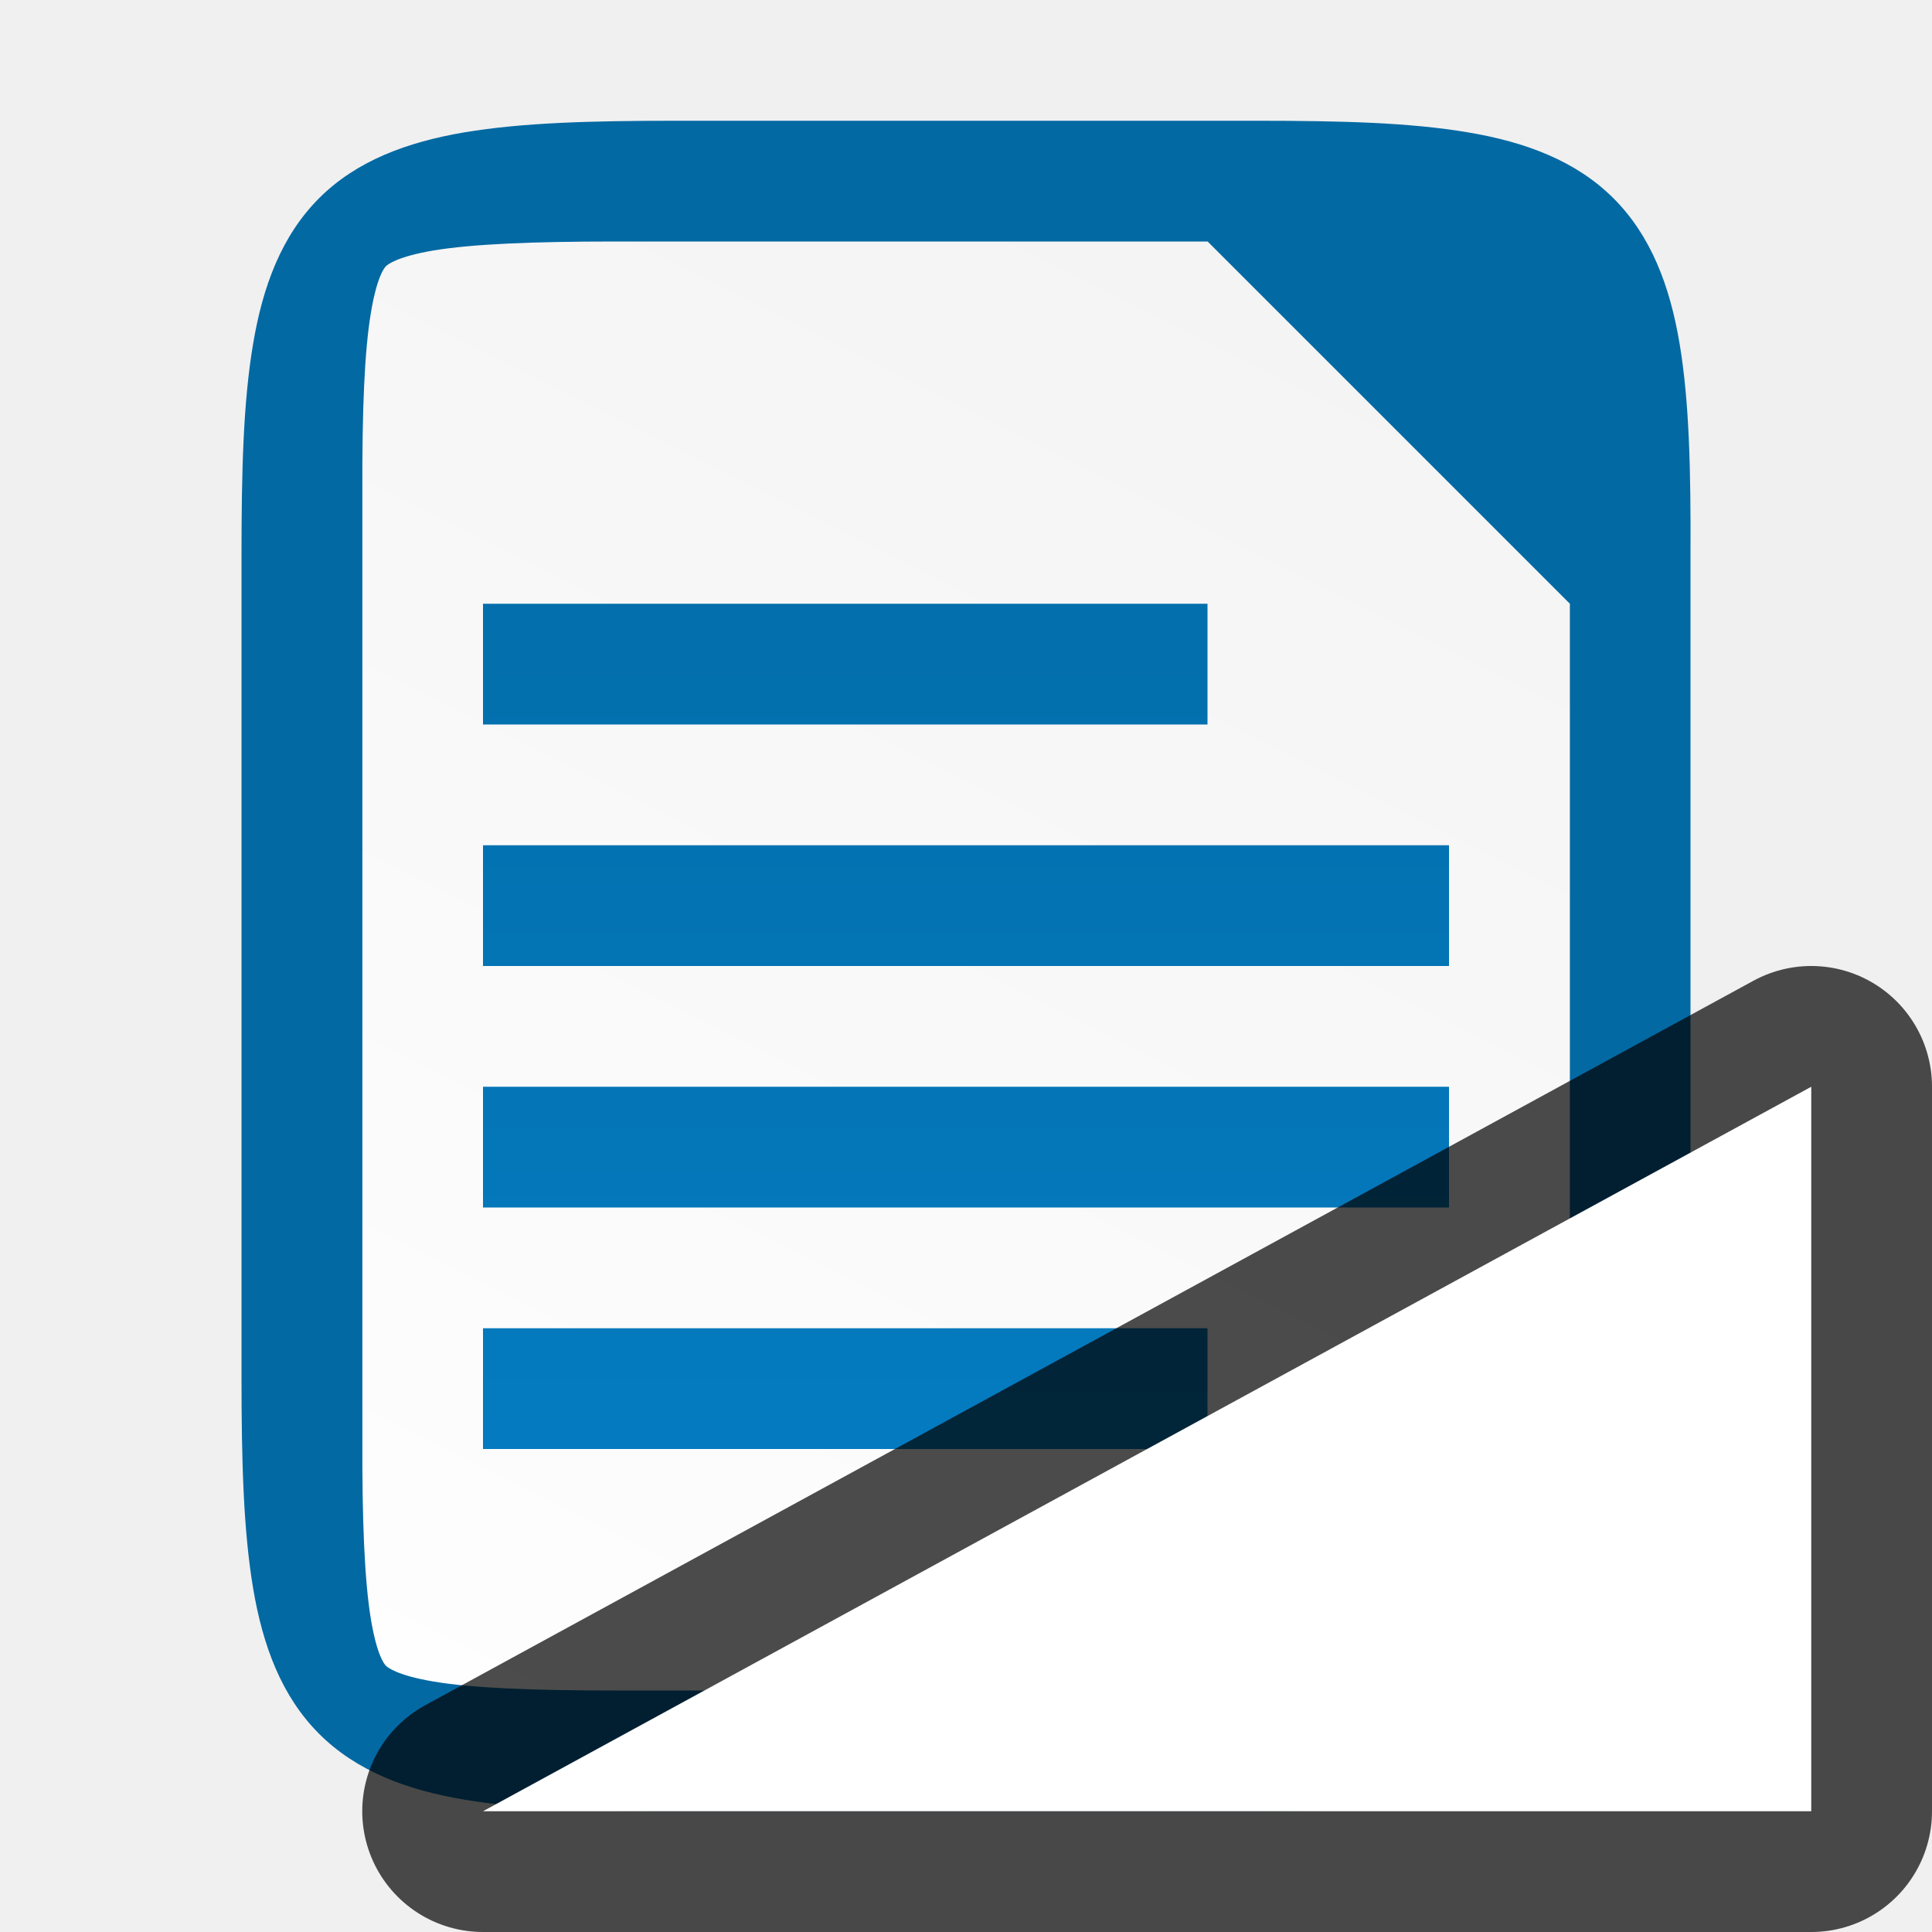
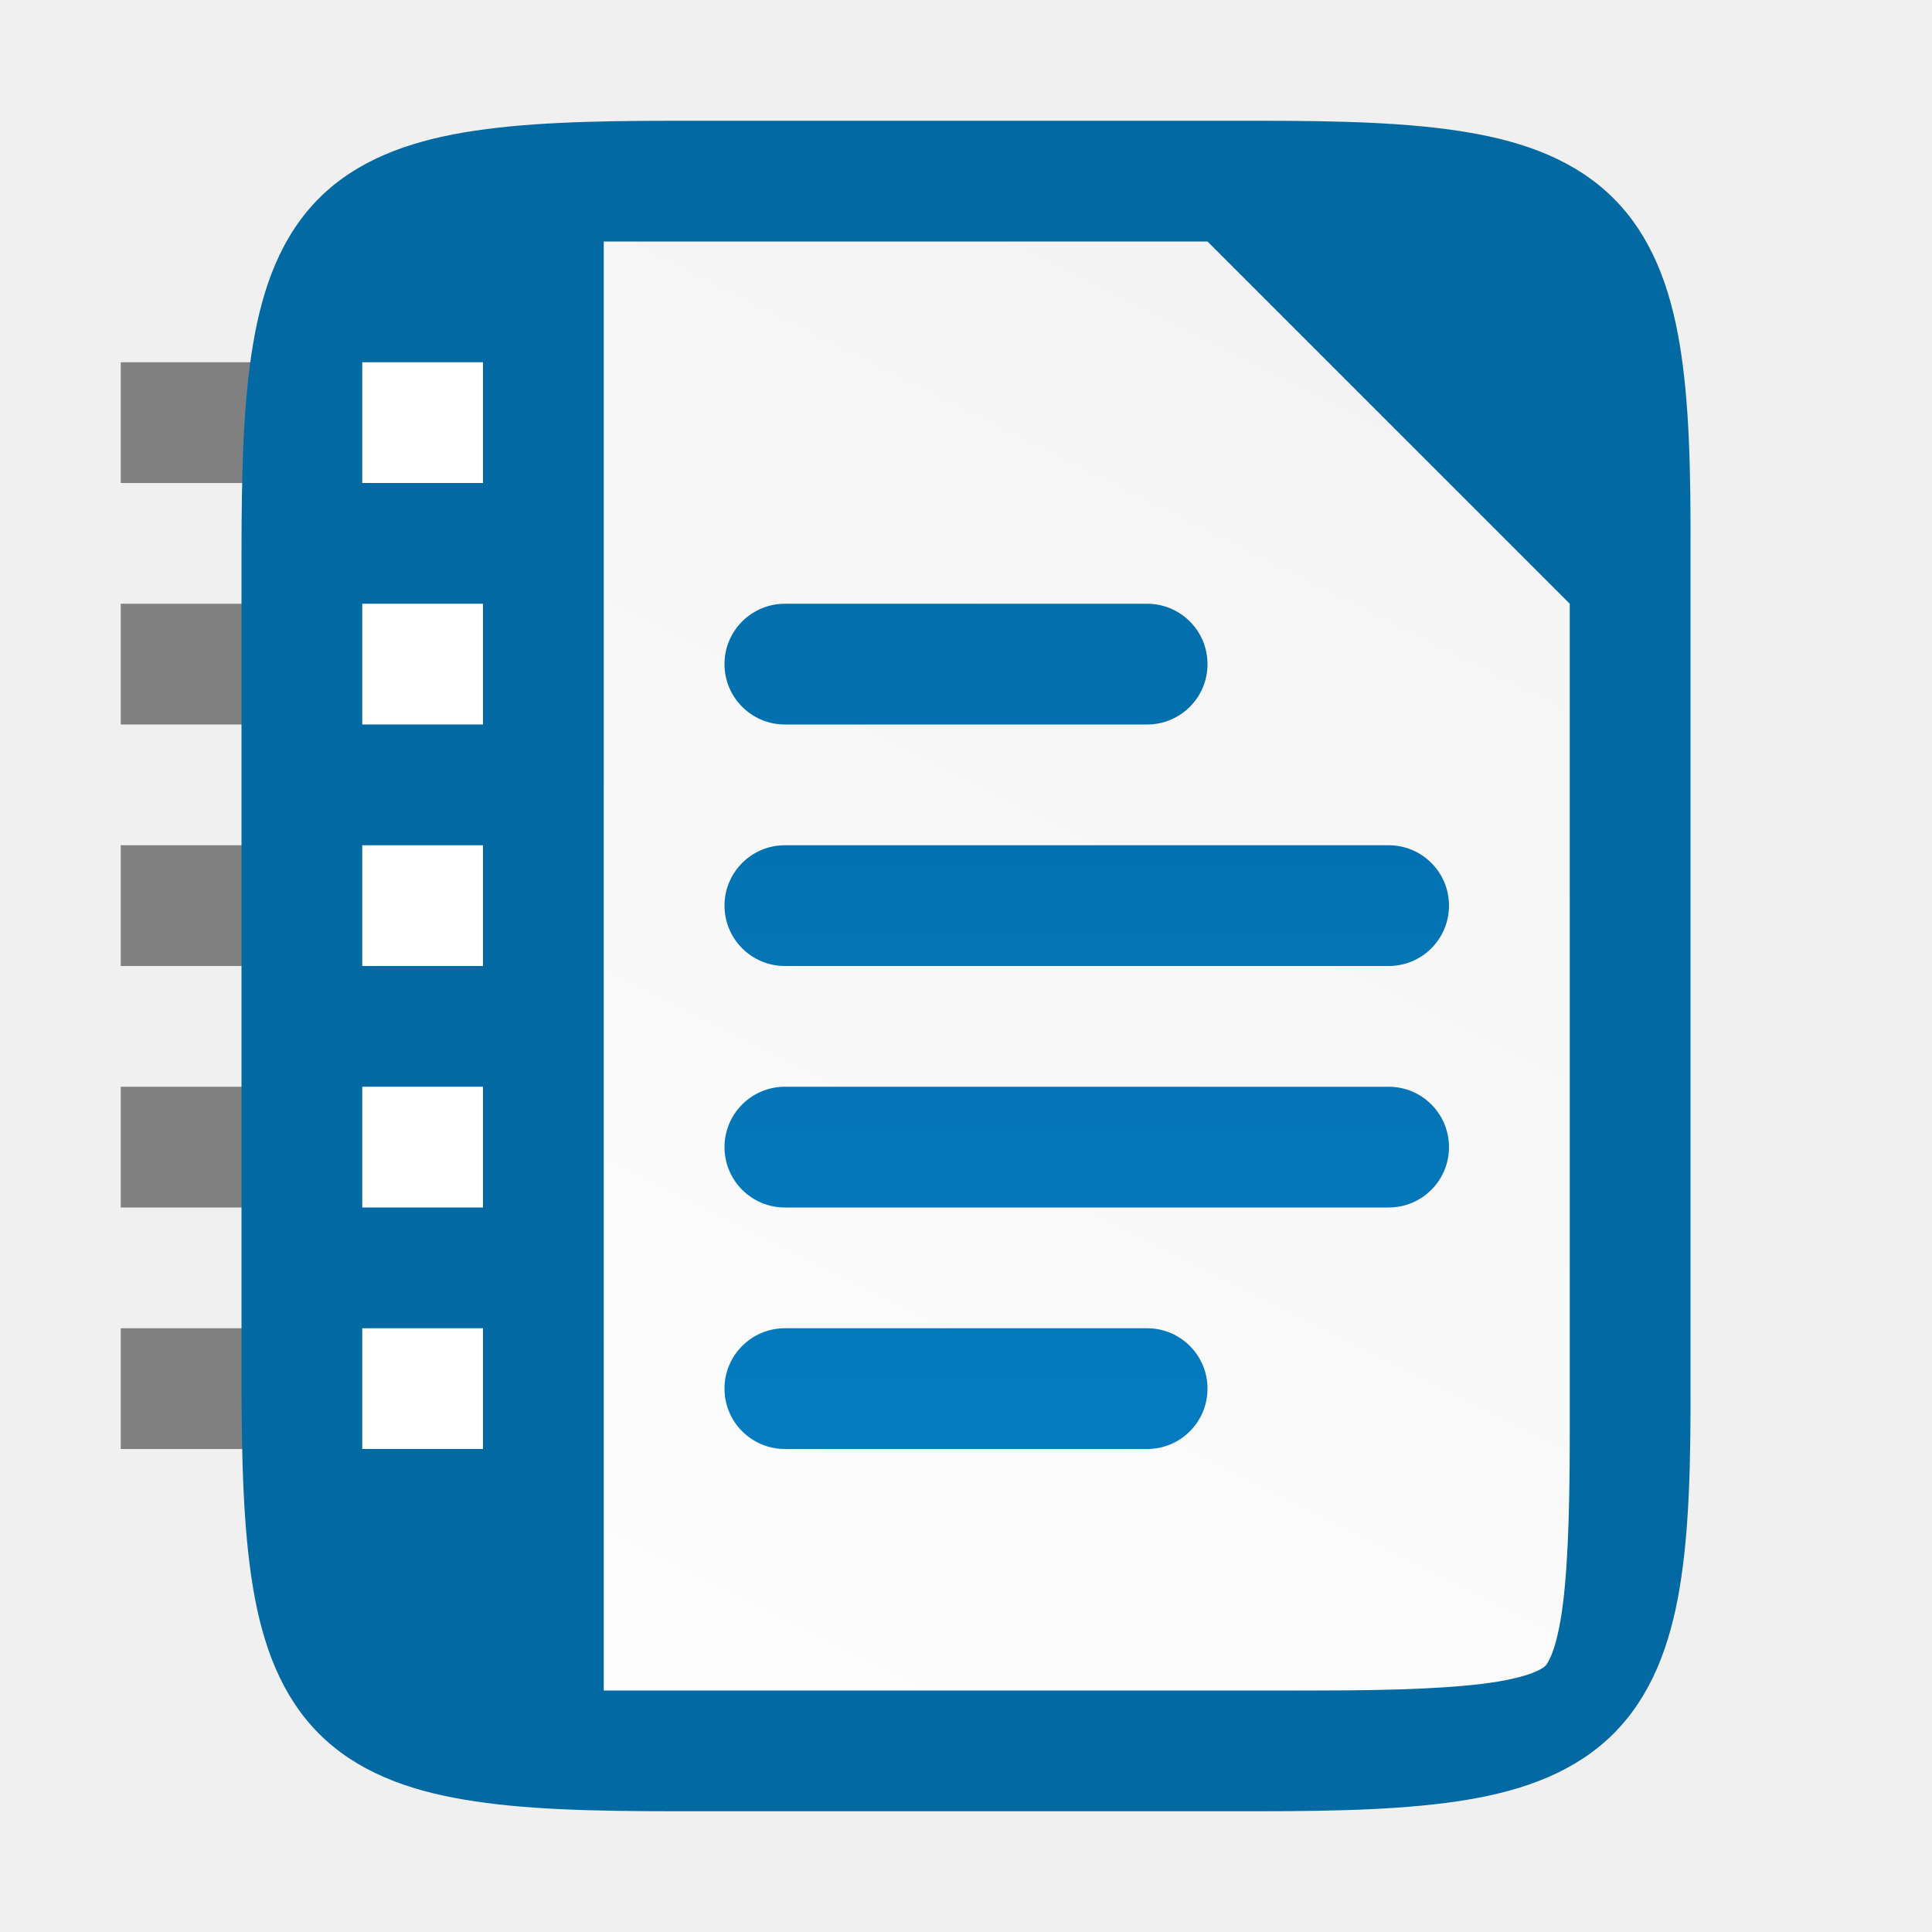
<svg xmlns="http://www.w3.org/2000/svg" xmlns:xlink="http://www.w3.org/1999/xlink" viewBox="0 0 16 16" version="1.1" id="svg4">
  <defs id="defs8">
    <linearGradient id="linearGradient9153">
      <stop id="stop9155" style="stop-color:#0369a3;stop-opacity:1" offset="0" />
      <stop id="stop9157" style="stop-color:#047fc6;stop-opacity:1" offset="1" />
    </linearGradient>
    <clipPath clipPathUnits="userSpaceOnUse" id="clipPath983-6">
      <path id="path985-0" d="m 325.096,237 c -2.808,0 -3.11,0.288 -3.096,3.102 V 244 v 3.898 c -0.014,2.813 0.288,3.102 3.096,3.102 h 5.808 C 333.712,251 334,250.712 334,247.898 V 244 240.102 C 334,237.288 333.712,237 330.904,237 Z" style="color:#000000;display:inline;overflow:visible;visibility:visible;opacity:1;fill:#46a926;fill-opacity:1;fill-rule:nonzero;stroke:none;stroke-width:2;stroke-miterlimit:4;stroke-dasharray:none;stroke-opacity:1;marker:none;enable-background:accumulate" />
    </clipPath>
    <linearGradient gradientTransform="translate(-319.9997,-236)" xlink:href="#linearGradient4338" id="linearGradient1309" x1="332" y1="236" x2="324" y2="252" gradientUnits="userSpaceOnUse" />
    <linearGradient id="linearGradient4338">
      <stop style="stop-color:#f2f2f2;stop-opacity:1" offset="0" id="stop4340" />
      <stop style="stop-color:#ffffff;stop-opacity:1" offset="1" id="stop4342" />
    </linearGradient>
-     <linearGradient xlink:href="#linearGradient9153" id="linearGradient2834" gradientUnits="userSpaceOnUse" gradientTransform="matrix(0.6666663,0,0,3,-68.66715,-2942.081)" x1="115.001" y1="981.36" x2="115.001" y2="985.36" />
+     <linearGradient id="_Linear12" x1="0" y1="0" x2="1" y2="0" gradientUnits="userSpaceOnUse" gradientTransform="matrix(0,12,-12,0,749,530)">
+       <stop offset="0" style="stop-color:rgb(3,105,163);stop-opacity:1" id="stop282" />
+       <stop offset="1" style="stop-color:rgb(4,127,198);stop-opacity:1" id="stop284" />
+     </linearGradient>
  </defs>
+   <rect style="fill:#808080;fill-opacity:1;fill-rule:evenodd;stroke-width:3;stroke-linecap:square" id="rect1182" width="2" height="1" x="1" y="3" />
+   <rect style="fill:#808080;fill-opacity:1;fill-rule:evenodd;stroke-width:3;stroke-linecap:square" id="rect1184" width="2" height="1" x="1" y="5" />
+   <rect style="fill:#808080;fill-opacity:1;fill-rule:evenodd;stroke-width:3;stroke-linecap:square" id="rect1186" width="2" height="1" x="1" y="7" />
+   <rect style="fill:#808080;fill-opacity:1;fill-rule:evenodd;stroke-width:3;stroke-linecap:square" id="rect1188" width="2" height="1" x="1" y="9" />
+   <rect style="fill:#808080;fill-opacity:1;fill-rule:evenodd;stroke-width:3;stroke-linecap:square" id="rect1190" width="2" height="1" x="1" y="11" />
  <path id="path918" d="m 10.404,1 c 0.71,0 1.273,0.015 1.752,0.096 0.479,0.08 0.897,0.237 1.207,0.547 0.31,0.31 0.467,0.726 0.547,1.205 0.08,0.479 0.093,1.044 0.09,1.756 v 3.396 3.398 c 0.003,0.711 -0.01,1.275 -0.09,1.754 -0.08,0.479 -0.237,0.895 -0.547,1.205 -0.31,0.31 -0.729,0.467 -1.207,0.547 -0.479,0.08 -1.041,0.096 -1.752,0.096 H 5.596 c -0.71,0 -1.272,-0.015 -1.75,-0.096 -0.478,-0.08 -0.896,-0.237 -1.205,-0.547 -0.309,-0.31 -0.465,-0.727 -0.545,-1.205 -0.08,-0.478 -0.096,-1.042 -0.096,-1.754 V 8 4.602 c 0,-0.712 0.015,-1.276 0.096,-1.754 0.08,-0.478 0.236,-0.895 0.545,-1.205 0.309,-0.31 0.727,-0.466 1.205,-0.547 0.478,-0.08 1.04,-0.096 1.75,-0.096 z" style="color:#000000;display:inline;overflow:visible;visibility:visible;fill:#0369a3;fill-opacity:1;fill-rule:nonzero;stroke:none;stroke-width:1;marker:none;enable-background:accumulate" />
-   <path id="path1291" d="m 5.096,2 c -0.689,0 -1.184,0.021 -1.504,0.074 -0.304,0.051 -0.384,0.118 -0.396,0.131 -0.013,0.013 -0.075,0.086 -0.125,0.389 -0.053,0.318 -0.073,0.813 -0.07,1.502 v 0.004 3.9 3.902 0.002 c -0.003,0.689 0.018,1.185 0.07,1.502 0.05,0.303 0.112,0.376 0.125,0.389 0.013,0.013 0.092,0.08 0.396,0.131 0.32,0.054 0.815,0.074 1.504,0.074 h 5.809 c 0.689,0 1.183,-0.021 1.502,-0.074 0.304,-0.051 0.38,-0.119 0.391,-0.129 0.011,-0.011 0.077,-0.086 0.129,-0.393 0.054,-0.32 0.074,-0.816 0.074,-1.506 V 8 5 l -3,-3 z" style="color:#000000;font-style:normal;font-variant:normal;font-weight:normal;font-stretch:normal;font-size:medium;line-height:normal;font-family:sans-serif;font-variant-ligatures:normal;font-variant-position:normal;font-variant-caps:normal;font-variant-numeric:normal;font-variant-alternates:normal;font-feature-settings:normal;text-indent:0;text-align:start;text-decoration:none;text-decoration-line:none;text-decoration-style:solid;text-decoration-color:#000000;letter-spacing:normal;word-spacing:normal;text-transform:none;writing-mode:lr-tb;direction:ltr;text-orientation:mixed;dominant-baseline:auto;baseline-shift:baseline;text-anchor:start;white-space:normal;shape-padding:0;clip-rule:nonzero;display:inline;overflow:visible;visibility:visible;isolation:auto;mix-blend-mode:normal;color-interpolation:sRGB;color-interpolation-filters:linearRGB;solid-color:#000000;solid-opacity:1;vector-effect:none;fill:url(#linearGradient1309);fill-opacity:1;fill-rule:nonzero;stroke:none;stroke-width:3;stroke-linecap:butt;stroke-linejoin:miter;stroke-miterlimit:4;stroke-dasharray:none;stroke-dashoffset:0;stroke-opacity:1;marker:none;color-rendering:auto;image-rendering:auto;shape-rendering:auto;text-rendering:auto;enable-background:accumulate" />
-   <path id="rect6579" d="m 4,5 v 1 h 6 v -1 z m 0,2 v 1 h 8 v -1 z m 0,2 v 1 h 8 v -1 z m 0,2 v 1 h 6 v -1 z" style="color:#000000;display:inline;overflow:visible;visibility:visible;fill:url(#linearGradient2834);fill-opacity:1;fill-rule:nonzero;stroke:none;stroke-width:5.011;marker:none;enable-background:new" />
-   <path id="path829" d="M 4,15 15,9 v 6 z" style="opacity:0.7;fill:#000000;fill-opacity:1;stroke:#000000;stroke-width:2;stroke-linecap:butt;stroke-linejoin:round;stroke-miterlimit:4;stroke-dasharray:none;stroke-opacity:1" />
-   <path style="fill:#ffffff;fill-opacity:1;stroke:none;stroke-width:1px;stroke-linecap:butt;stroke-linejoin:miter;stroke-opacity:1" d="M 4,15 15,9 v 6 z" id="path827" />
+   <path id="path1291" style="color:#000000;font-style:normal;font-variant:normal;font-weight:normal;font-stretch:normal;font-size:medium;line-height:normal;font-family:sans-serif;font-variant-ligatures:normal;font-variant-position:normal;font-variant-caps:normal;font-variant-numeric:normal;font-variant-alternates:normal;font-feature-settings:normal;text-indent:0;text-align:start;text-decoration:none;text-decoration-line:none;text-decoration-style:solid;text-decoration-color:#000000;letter-spacing:normal;word-spacing:normal;text-transform:none;writing-mode:lr-tb;direction:ltr;text-orientation:mixed;dominant-baseline:auto;baseline-shift:baseline;text-anchor:start;white-space:normal;shape-padding:0;clip-rule:nonzero;display:inline;overflow:visible;visibility:visible;isolation:auto;mix-blend-mode:normal;color-interpolation:sRGB;color-interpolation-filters:linearRGB;solid-color:#000000;solid-opacity:1;vector-effect:none;fill:url(#linearGradient1309);fill-opacity:1;fill-rule:nonzero;stroke:none;stroke-width:3;stroke-linecap:butt;stroke-linejoin:miter;stroke-miterlimit:4;stroke-dasharray:none;stroke-dashoffset:0;stroke-opacity:1;marker:none;color-rendering:auto;image-rendering:auto;shape-rendering:auto;text-rendering:auto;enable-background:accumulate" d="M 5 2 L 5 14 C 5.033 14 5.061 14 5.096 14 L 10.904 14 C 11.593 14 12.088 13.979 12.406 13.926 C 12.711 13.875 12.787 13.807 12.797 13.797 C 12.808 13.786 12.874 13.711 12.926 13.404 C 12.979 13.085 13 12.589 13 11.898 L 13 8 L 13 5 L 10 2 L 5.096 2 C 5.061 2 5.033 2 5 2 z " />
+   <g transform="translate(-741,-528)" id="g88" style="clip-rule:evenodd;display:inline;fill-rule:evenodd;enable-background:new">
+     <path d="m 747.5,533 c -0.276,0 -0.5,0.224 -0.5,0.5 0,0.276 0.224,0.5 0.5,0.5 h 3 c 0.277,0 0.5,-0.224 0.5,-0.5 0,-0.276 -0.223,-0.5 -0.5,-0.5 z m 0,2 c -0.276,0 -0.5,0.224 -0.5,0.5 0,0.276 0.224,0.5 0.5,0.5 h 5 c 0.277,0 0.5,-0.224 0.5,-0.5 0,-0.276 -0.223,-0.5 -0.5,-0.5 z m 0,2 c -0.276,0 -0.5,0.224 -0.5,0.5 0,0.276 0.224,0.5 0.5,0.5 h 5 c 0.277,0 0.5,-0.224 0.5,-0.5 0,-0.276 -0.223,-0.5 -0.5,-0.5 z m 0,2 c -0.276,0 -0.5,0.224 -0.5,0.5 0,0.276 0.224,0.5 0.5,0.5 h 3 c 0.277,0 0.5,-0.224 0.5,-0.5 0,-0.276 -0.223,-0.5 -0.5,-0.5 z" style="fill:url(#_Linear12);fill-rule:nonzero" id="path86" />
+   </g>
+   <rect style="fill:#ffffff;fill-rule:evenodd;stroke-width:3;stroke-linecap:square" id="rect1012" width="1" height="1" x="3" y="3" />
+   <rect style="fill:#ffffff;fill-rule:evenodd;stroke-width:3;stroke-linecap:square" id="rect1014" width="1" height="1" x="3" y="5" />
+   <rect style="fill:#ffffff;fill-rule:evenodd;stroke-width:3;stroke-linecap:square" id="rect1016" width="1" height="1" x="3" y="7" />
+   <rect style="fill:#ffffff;fill-rule:evenodd;stroke-width:3;stroke-linecap:square" id="rect1018" width="1" height="1" x="3" y="9" />
+   <rect style="fill:#ffffff;fill-rule:evenodd;stroke-width:3;stroke-linecap:square" id="rect1020" width="1" height="1" x="3" y="11" />
</svg>
